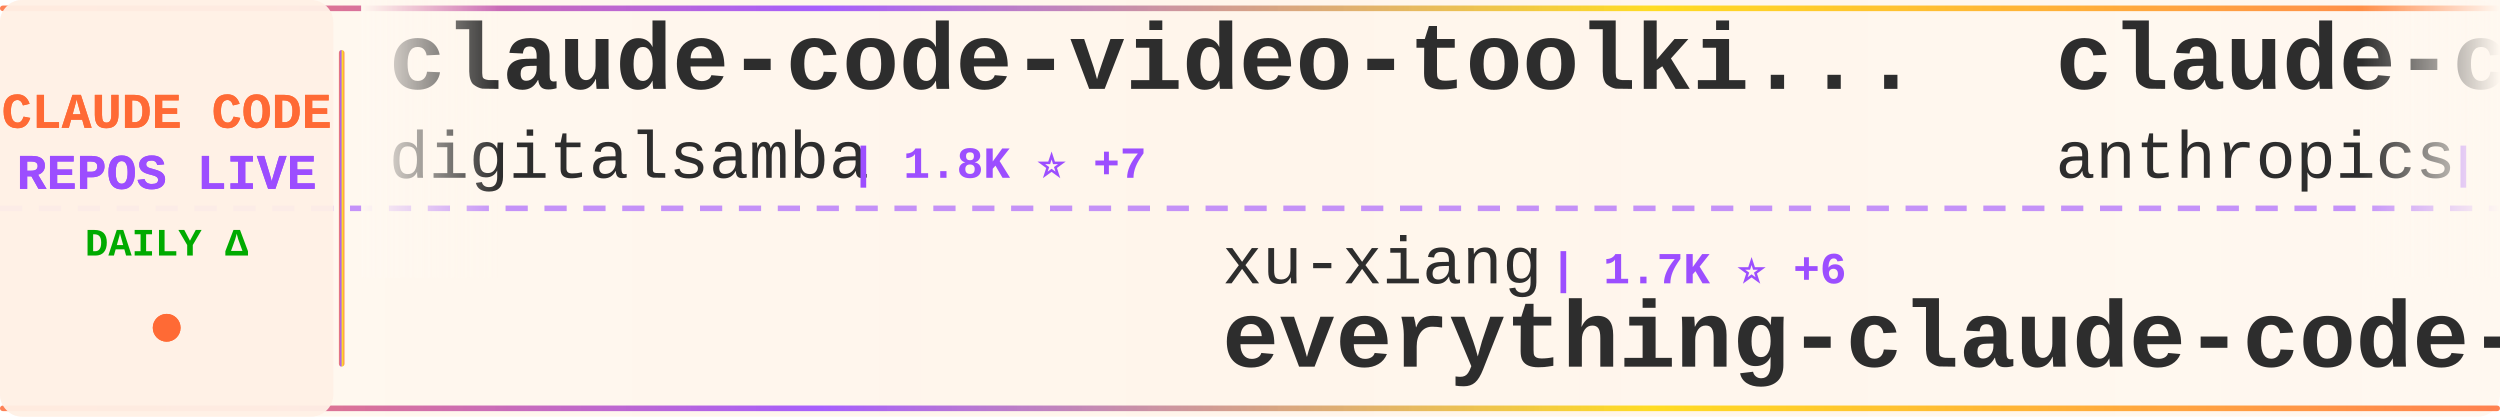
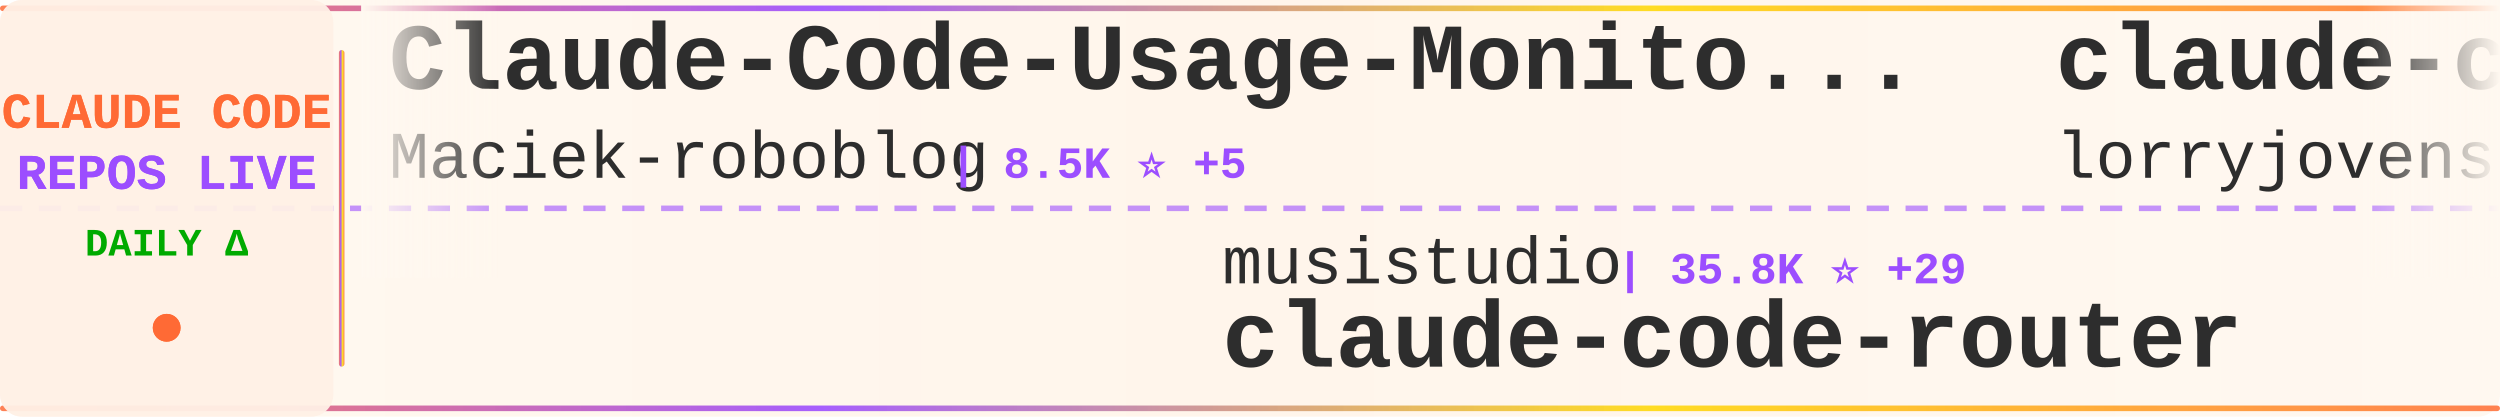
<svg xmlns="http://www.w3.org/2000/svg" width="900" height="150">
  <defs>
    <linearGradient id="tickerBg" x1="0%" y1="0%" x2="100%" y2="0%">
      <stop offset="0%" style="stop-color:#fff8f0;stop-opacity:0.98" />
      <stop offset="50%" style="stop-color:#fff5eb;stop-opacity:1" />
      <stop offset="100%" style="stop-color:#fff8f0;stop-opacity:0.98" />
    </linearGradient>
    <linearGradient id="borderGrad" x1="0%" y1="0%" x2="100%" y2="0%">
      <stop offset="0%" style="stop-color:#FF6B35;stop-opacity:0.85">
        <animate attributeName="stop-opacity" values="0.85;1;0.85" dur="2s" repeatCount="indefinite" />
      </stop>
      <stop offset="33%" style="stop-color:#9C4EFF;stop-opacity:0.9">
        <animate attributeName="stop-opacity" values="0.9;1;0.9" dur="2.2s" repeatCount="indefinite" />
      </stop>
      <stop offset="66%" style="stop-color:#FFD700;stop-opacity:0.85">
        <animate attributeName="stop-opacity" values="0.85;1;0.85" dur="1.8s" repeatCount="indefinite" />
      </stop>
      <stop offset="100%" style="stop-color:#FF6B35;stop-opacity:0.85">
        <animate attributeName="stop-opacity" values="0.85;1;0.85" dur="2s" repeatCount="indefinite" />
      </stop>
    </linearGradient>
    <filter id="textGlow">
      <feGaussianBlur stdDeviation="0.15" result="coloredBlur" />
      <feMerge>
        <feMergeNode in="coloredBlur" />
        <feMergeNode in="SourceGraphic" />
      </feMerge>
    </filter>
    <filter id="metricGlow">
      <feGaussianBlur stdDeviation="0.2" result="coloredBlur" />
      <feMerge>
        <feMergeNode in="coloredBlur" />
        <feMergeNode in="SourceGraphic" />
      </feMerge>
    </filter>
    <linearGradient id="leftFade" x1="0%" y1="0%" x2="100%" y2="0%">
      <stop offset="0%" style="stop-color:#fff8f0;stop-opacity:1" />
      <stop offset="100%" style="stop-color:#fff8f0;stop-opacity:0" />
    </linearGradient>
    <linearGradient id="rightFade" x1="0%" y1="0%" x2="100%" y2="0%">
      <stop offset="0%" style="stop-color:#fff8f0;stop-opacity:0" />
      <stop offset="100%" style="stop-color:#fff8f0;stop-opacity:1" />
    </linearGradient>
  </defs>
  <rect width="900" height="150" fill="url(#tickerBg)" rx="8" />
  <rect x="0" y="2" width="900" height="2" fill="url(#borderGrad)" rx="1" />
  <rect x="0" y="146" width="900" height="2" fill="url(#borderGrad)" rx="1" />
  <line x1="0" y1="75" x2="900" y2="75" stroke="#9C4EFF" stroke-width="2" stroke-dasharray="8 6" opacity="0.6" />
  <rect x="0" y="0" width="120" height="150" fill="#fff0e6" opacity="0.95" rx="8" />
  <text x="60" y="46" font-family="'Courier New', monospace" font-size="18" font-weight="bold" fill="#FF6B35" text-anchor="middle" filter="url(#textGlow)">
    CLAUDE CODE
  </text>
  <text x="60" y="68" font-family="'Courier New', monospace" font-size="18" font-weight="bold" fill="#9C4EFF" text-anchor="middle" filter="url(#textGlow)">
    REPOS LIVE
  </text>
  <text x="60" y="92" font-family="'Courier New', monospace" font-size="14" font-weight="bold" fill="#00aa00" text-anchor="middle">
    DAILY Δ
  </text>
  <circle cx="60" cy="118" r="5" fill="#FF6B35" filter="url(#metricGlow)">
    <animate attributeName="r" values="4;6;4" dur="1.5s" repeatCount="indefinite" />
    <animate attributeName="opacity" values="0.6;1;0.6" dur="1.5s" repeatCount="indefinite" />
  </circle>
  <rect x="122" y="18" width="2" height="114" fill="url(#borderGrad)" rx="1" />
  <clipPath id="tickerClip">
    <rect x="130" y="0" width="770" height="150" />
  </clipPath>
  <g clip-path="url(#tickerClip)">
    <g id="tickerItems">
      <animateTransform attributeName="transform" attributeType="XML" type="translate" from="0 0" to="-3000 0" dur="54s" repeatCount="indefinite" />
      <g transform="translate(0, 0)">
-         <text x="140" y="32" font-family="'Courier New', monospace" font-size="34" font-weight="bold" fill="#2d2d2d">claude-code-video-toolki...</text>
-         <text x="140" y="64" font-family="'Courier New', monospace" font-size="24" font-weight="normal" fill="#2d2d2d" opacity="1.0">digitalsamba</text>
-         <text x="306" y="64" font-family="'Courier New', monospace" font-size="16" font-weight="bold" fill="#9C4EFF"> | 1.8K ⭐ +7</text>
+         <text x="140" y="32" font-family="'Courier New', monospace" font-size="34" font-weight="bold" fill="#2d2d2d">Claude-Code-Usage-Monito...</text>
+         <text x="140" y="64" font-family="'Courier New', monospace" font-size="24" font-weight="normal" fill="#2d2d2d" opacity="1.0">Maciek-roboblog</text>
+         <text x="342" y="64" font-family="'Courier New', monospace" font-size="16" font-weight="bold" fill="#9C4EFF"> | 8.5K ⭐ +5</text>
      </g>
      <g transform="translate(300, 0)">
-         <text x="140" y="102" font-family="'Courier New', monospace" font-size="24" font-weight="normal" fill="#2d2d2d" opacity="1.0">xu-xiang</text>
-         <text x="258" y="102" font-family="'Courier New', monospace" font-size="16" font-weight="bold" fill="#9C4EFF"> | 1.7K ⭐ +6</text>
-         <text x="140" y="132" font-family="'Courier New', monospace" font-size="34" font-weight="bold" fill="#2d2d2d">everything-claude-code-z...</text>
+         <text x="140" y="102" font-family="'Courier New', monospace" font-size="24" font-weight="normal" fill="#2d2d2d" opacity="1.0">musistudio</text>
+         <text x="282" y="102" font-family="'Courier New', monospace" font-size="16" font-weight="bold" fill="#9C4EFF"> | 35.8K ⭐ +29</text>
+         <text x="140" y="132" font-family="'Courier New', monospace" font-size="34" font-weight="bold" fill="#2d2d2d">claude-code-router</text>
      </g>
      <g transform="translate(600, 0)">
-         <text x="140" y="32" font-family="'Courier New', monospace" font-size="34" font-weight="bold" fill="#2d2d2d">claude-code-base-action</text>
-         <text x="140" y="64" font-family="'Courier New', monospace" font-size="24" font-weight="normal" fill="#2d2d2d" opacity="1.0">anthropics</text>
-         <text x="282" y="64" font-family="'Courier New', monospace" font-size="16" font-weight="bold" fill="#9C4EFF"> | 910 ⭐ +2</text>
+         <text x="140" y="32" font-family="'Courier New', monospace" font-size="34" font-weight="bold" fill="#2d2d2d">claude-code-rust</text>
+         <text x="140" y="64" font-family="'Courier New', monospace" font-size="24" font-weight="normal" fill="#2d2d2d" opacity="1.0">lorryjovens-hub</text>
+         <text x="342" y="64" font-family="'Courier New', monospace" font-size="16" font-weight="bold" fill="#9C4EFF"> | 1.7K ⭐</text>
      </g>
      <g transform="translate(900, 0)">
-         <text x="140" y="102" font-family="'Courier New', monospace" font-size="24" font-weight="normal" fill="#2d2d2d" opacity="1.0">multica-ai</text>
-         <text x="282" y="102" font-family="'Courier New', monospace" font-size="16" font-weight="bold" fill="#9C4EFF"> | 193.2K ⭐ +508</text>
-         <text x="140" y="132" font-family="'Courier New', monospace" font-size="34" font-weight="bold" fill="#2d2d2d">andrej-karpathy-skills</text>
+         <text x="140" y="102" font-family="'Courier New', monospace" font-size="24" font-weight="normal" fill="#2d2d2d" opacity="1.0">anthropics</text>
+         <text x="282" y="102" font-family="'Courier New', monospace" font-size="16" font-weight="bold" fill="#9C4EFF"> | 910 ⭐ +2</text>
+         <text x="140" y="132" font-family="'Courier New', monospace" font-size="34" font-weight="bold" fill="#2d2d2d">claude-code-base-action</text>
      </g>
      <g transform="translate(1200, 0)">
-         <text x="140" y="32" font-family="'Courier New', monospace" font-size="34" font-weight="bold" fill="#2d2d2d">claude-code-templates</text>
-         <text x="140" y="64" font-family="'Courier New', monospace" font-size="24" font-weight="normal" fill="#2d2d2d" opacity="1.0">davila7</text>
-         <text x="246" y="64" font-family="'Courier New', monospace" font-size="16" font-weight="bold" fill="#9C4EFF"> | 29.6K ⭐ +92</text>
+         <text x="140" y="32" font-family="'Courier New', monospace" font-size="34" font-weight="bold" fill="#2d2d2d">skills</text>
+         <text x="140" y="64" font-family="'Courier New', monospace" font-size="24" font-weight="normal" fill="#2d2d2d" opacity="1.0">anthropics</text>
+         <text x="282" y="64" font-family="'Courier New', monospace" font-size="16" font-weight="bold" fill="#9C4EFF"> | 161.7K ⭐ +292</text>
      </g>
      <g transform="translate(1500, 0)">
-         <text x="140" y="102" font-family="'Courier New', monospace" font-size="24" font-weight="normal" fill="#2d2d2d" opacity="1.0">carlvellotti</text>
-         <text x="306" y="102" font-family="'Courier New', monospace" font-size="16" font-weight="bold" fill="#9C4EFF"> | 2.1K ⭐ +3</text>
-         <text x="140" y="132" font-family="'Courier New', monospace" font-size="34" font-weight="bold" fill="#2d2d2d">claude-code-pm-course</text>
+         <text x="140" y="102" font-family="'Courier New', monospace" font-size="24" font-weight="normal" fill="#2d2d2d" opacity="1.0">ponponon</text>
+         <text x="258" y="102" font-family="'Courier New', monospace" font-size="16" font-weight="bold" fill="#9C4EFF"> | 2.3K ⭐ +2</text>
+         <text x="140" y="132" font-family="'Courier New', monospace" font-size="34" font-weight="bold" fill="#2d2d2d">claude_code_src</text>
      </g>
      <g transform="translate(1800, 0)">
-         <text x="140" y="32" font-family="'Courier New', monospace" font-size="34" font-weight="bold" fill="#2d2d2d">ECC</text>
-         <text x="140" y="64" font-family="'Courier New', monospace" font-size="24" font-weight="normal" fill="#2d2d2d" opacity="1.0">affaan-m</text>
-         <text x="258" y="64" font-family="'Courier New', monospace" font-size="16" font-weight="bold" fill="#9C4EFF"> | 230.3K ⭐ +355</text>
+         <text x="140" y="32" font-family="'Courier New', monospace" font-size="34" font-weight="bold" fill="#2d2d2d">collection-claude-code-s...</text>
+         <text x="140" y="64" font-family="'Courier New', monospace" font-size="24" font-weight="normal" fill="#2d2d2d" opacity="1.0">chauncygu</text>
+         <text x="270" y="64" font-family="'Courier New', monospace" font-size="16" font-weight="bold" fill="#9C4EFF"> | 2.8K ⭐ +1</text>
      </g>
      <g transform="translate(2100, 0)">
-         <text x="140" y="102" font-family="'Courier New', monospace" font-size="24" font-weight="normal" fill="#2d2d2d" opacity="1.0">andrew-kramer-inno</text>
-         <text x="378" y="102" font-family="'Courier New', monospace" font-size="16" font-weight="bold" fill="#9C4EFF"> | 595 ⭐</text>
-         <text x="140" y="132" font-family="'Courier New', monospace" font-size="34" font-weight="bold" fill="#2d2d2d">claude-code-source-build</text>
+         <text x="140" y="102" font-family="'Courier New', monospace" font-size="24" font-weight="normal" fill="#2d2d2d" opacity="1.0">ChinaSiro</text>
+         <text x="270" y="102" font-family="'Courier New', monospace" font-size="16" font-weight="bold" fill="#9C4EFF"> | 9.6K ⭐ +2</text>
+         <text x="140" y="132" font-family="'Courier New', monospace" font-size="34" font-weight="bold" fill="#2d2d2d">claude-code-sourcemap</text>
      </g>
      <g transform="translate(2400, 0)">
-         <text x="140" y="32" font-family="'Courier New', monospace" font-size="34" font-weight="bold" fill="#2d2d2d">claude-code-ultimate-gui...</text>
-         <text x="140" y="64" font-family="'Courier New', monospace" font-size="24" font-weight="normal" fill="#2d2d2d" opacity="1.0">FlorianBruniaux</text>
-         <text x="342" y="64" font-family="'Courier New', monospace" font-size="16" font-weight="bold" fill="#9C4EFF"> | 5.5K ⭐ +12</text>
+         <text x="140" y="32" font-family="'Courier New', monospace" font-size="34" font-weight="bold" fill="#2d2d2d">claude-code-tudou</text>
+         <text x="140" y="64" font-family="'Courier New', monospace" font-size="24" font-weight="normal" fill="#2d2d2d" opacity="1.0">AICoderTudou</text>
+         <text x="306" y="64" font-family="'Courier New', monospace" font-size="16" font-weight="bold" fill="#9C4EFF"> | 498 ⭐</text>
      </g>
      <g transform="translate(2700, 0)">
-         <text x="140" y="102" font-family="'Courier New', monospace" font-size="24" font-weight="normal" fill="#2d2d2d" opacity="1.0">hangsman</text>
-         <text x="258" y="102" font-family="'Courier New', monospace" font-size="16" font-weight="bold" fill="#9C4EFF"> | 787 ⭐</text>
-         <text x="140" y="132" font-family="'Courier New', monospace" font-size="34" font-weight="bold" fill="#2d2d2d">claude-code-source</text>
+         <text x="140" y="102" font-family="'Courier New', monospace" font-size="24" font-weight="normal" fill="#2d2d2d" opacity="1.0">Windy3f3f3f3f</text>
+         <text x="318" y="102" font-family="'Courier New', monospace" font-size="16" font-weight="bold" fill="#9C4EFF"> | 3.2K ⭐ +18</text>
+         <text x="140" y="132" font-family="'Courier New', monospace" font-size="34" font-weight="bold" fill="#2d2d2d">how-claude-code-works</text>
      </g>
      <g transform="translate(3000, 0)">
-         <text x="140" y="32" font-family="'Courier New', monospace" font-size="34" font-weight="bold" fill="#2d2d2d">claude-code-video-toolki...</text>
-         <text x="140" y="64" font-family="'Courier New', monospace" font-size="24" font-weight="normal" fill="#2d2d2d" opacity="1.0">digitalsamba</text>
-         <text x="306" y="64" font-family="'Courier New', monospace" font-size="16" font-weight="bold" fill="#9C4EFF"> | 1.8K ⭐ +7</text>
+         <text x="140" y="32" font-family="'Courier New', monospace" font-size="34" font-weight="bold" fill="#2d2d2d">Claude-Code-Usage-Monito...</text>
+         <text x="140" y="64" font-family="'Courier New', monospace" font-size="24" font-weight="normal" fill="#2d2d2d" opacity="1.0">Maciek-roboblog</text>
+         <text x="342" y="64" font-family="'Courier New', monospace" font-size="16" font-weight="bold" fill="#9C4EFF"> | 8.5K ⭐ +5</text>
      </g>
      <g transform="translate(3300, 0)">
-         <text x="140" y="102" font-family="'Courier New', monospace" font-size="24" font-weight="normal" fill="#2d2d2d" opacity="1.0">xu-xiang</text>
-         <text x="258" y="102" font-family="'Courier New', monospace" font-size="16" font-weight="bold" fill="#9C4EFF"> | 1.7K ⭐ +6</text>
-         <text x="140" y="132" font-family="'Courier New', monospace" font-size="34" font-weight="bold" fill="#2d2d2d">everything-claude-code-z...</text>
+         <text x="140" y="102" font-family="'Courier New', monospace" font-size="24" font-weight="normal" fill="#2d2d2d" opacity="1.0">musistudio</text>
+         <text x="282" y="102" font-family="'Courier New', monospace" font-size="16" font-weight="bold" fill="#9C4EFF"> | 35.8K ⭐ +29</text>
+         <text x="140" y="132" font-family="'Courier New', monospace" font-size="34" font-weight="bold" fill="#2d2d2d">claude-code-router</text>
      </g>
      <g transform="translate(3600, 0)">
-         <text x="140" y="32" font-family="'Courier New', monospace" font-size="34" font-weight="bold" fill="#2d2d2d">claude-code-base-action</text>
-         <text x="140" y="64" font-family="'Courier New', monospace" font-size="24" font-weight="normal" fill="#2d2d2d" opacity="1.0">anthropics</text>
-         <text x="282" y="64" font-family="'Courier New', monospace" font-size="16" font-weight="bold" fill="#9C4EFF"> | 910 ⭐ +2</text>
+         <text x="140" y="32" font-family="'Courier New', monospace" font-size="34" font-weight="bold" fill="#2d2d2d">claude-code-rust</text>
+         <text x="140" y="64" font-family="'Courier New', monospace" font-size="24" font-weight="normal" fill="#2d2d2d" opacity="1.0">lorryjovens-hub</text>
+         <text x="342" y="64" font-family="'Courier New', monospace" font-size="16" font-weight="bold" fill="#9C4EFF"> | 1.7K ⭐</text>
      </g>
      <g transform="translate(3900, 0)">
-         <text x="140" y="102" font-family="'Courier New', monospace" font-size="24" font-weight="normal" fill="#2d2d2d" opacity="1.0">multica-ai</text>
-         <text x="282" y="102" font-family="'Courier New', monospace" font-size="16" font-weight="bold" fill="#9C4EFF"> | 193.2K ⭐ +508</text>
-         <text x="140" y="132" font-family="'Courier New', monospace" font-size="34" font-weight="bold" fill="#2d2d2d">andrej-karpathy-skills</text>
+         <text x="140" y="102" font-family="'Courier New', monospace" font-size="24" font-weight="normal" fill="#2d2d2d" opacity="1.0">anthropics</text>
+         <text x="282" y="102" font-family="'Courier New', monospace" font-size="16" font-weight="bold" fill="#9C4EFF"> | 910 ⭐ +2</text>
+         <text x="140" y="132" font-family="'Courier New', monospace" font-size="34" font-weight="bold" fill="#2d2d2d">claude-code-base-action</text>
      </g>
    </g>
  </g>
  <rect x="130" y="0" width="50" height="100" fill="url(#leftFade)" />
  <rect x="850" y="0" width="50" height="100" fill="url(#rightFade)" />
</svg>
